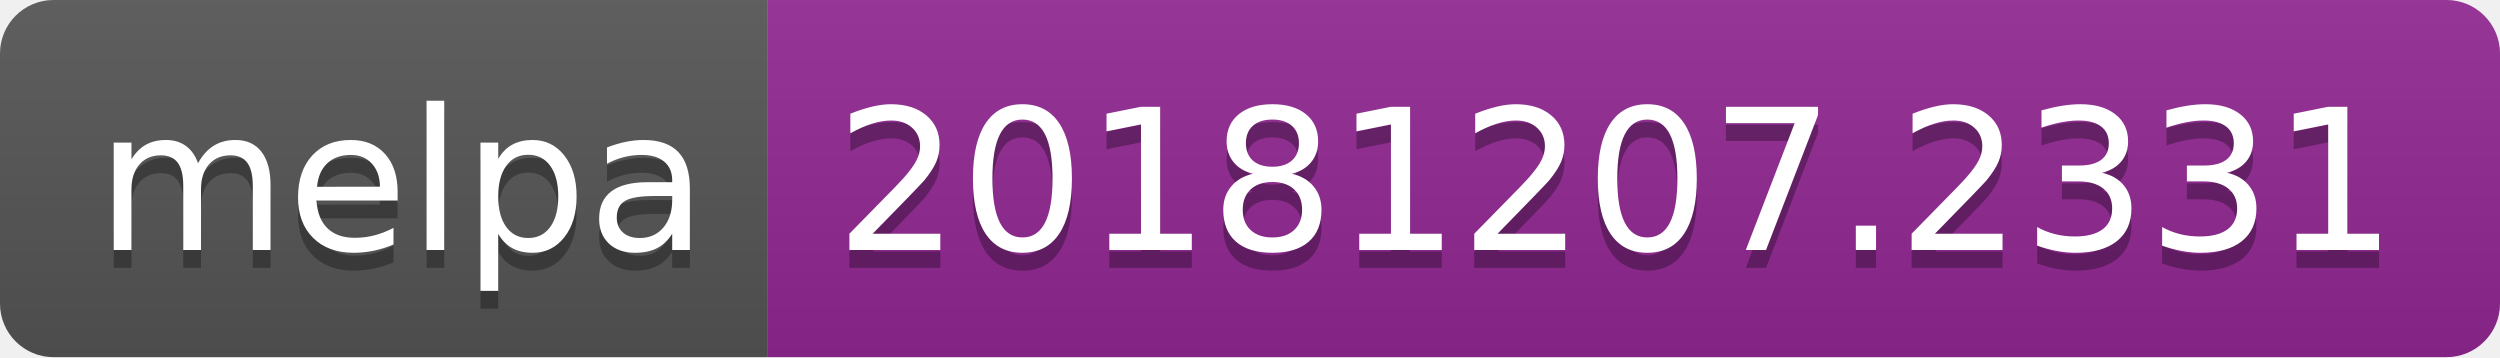
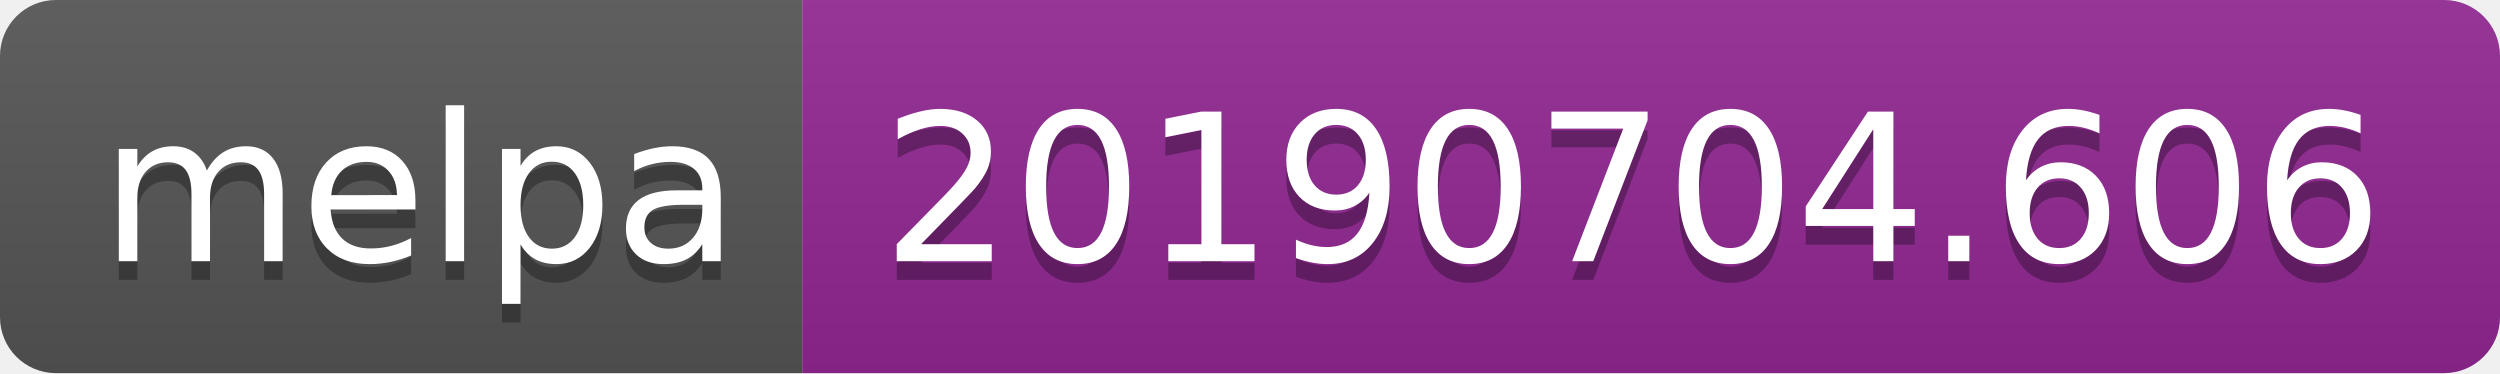
- <svg xmlns="http://www.w3.org/2000/svg" width="140" height="20">
+ <svg xmlns="http://www.w3.org/2000/svg" width="134" height="20">
  <linearGradient id="b" x2="0" y2="100%">
    <stop offset="0" stop-color="#bbb" stop-opacity=".1" />
    <stop offset="1" stop-opacity=".1" />
  </linearGradient>
  <clipPath id="a">
-     <rect width="140" height="20" rx="3" fill="#fff" />
+     <rect width="134" height="20" rx="3" fill="#fff" />
  </clipPath>
  <g clip-path="url(#a)">
    <path fill="#555" d="M0 0h43v20H0z" />
-     <path fill="#922793" d="M43 0h97v20H43z" />
-     <path fill="url(#b)" d="M0 0h140v20H0z" />
+     <path fill="#922793" d="M43 0h91v20H43z" />
+     <path fill="url(#b)" d="M0 0h134v20H0z" />
  </g>
  <g fill="#fff" text-anchor="middle" font-family="DejaVu Sans,Verdana,Geneva,sans-serif" font-size="110">
    <text x="225" y="150" fill="#010101" fill-opacity=".3" transform="scale(.1)" textLength="330">melpa</text>
    <text x="225" y="140" transform="scale(.1)" textLength="330">melpa</text>
-     <text x="905" y="150" fill="#010101" fill-opacity=".3" transform="scale(.1)" textLength="870">20181207.2331</text>
-     <text x="905" y="140" transform="scale(.1)" textLength="870">20181207.2331</text>
+     <text x="875" y="150" fill="#010101" fill-opacity=".3" transform="scale(.1)" textLength="810">20190704.606</text>
+     <text x="875" y="140" transform="scale(.1)" textLength="810">20190704.606</text>
  </g>
</svg>
